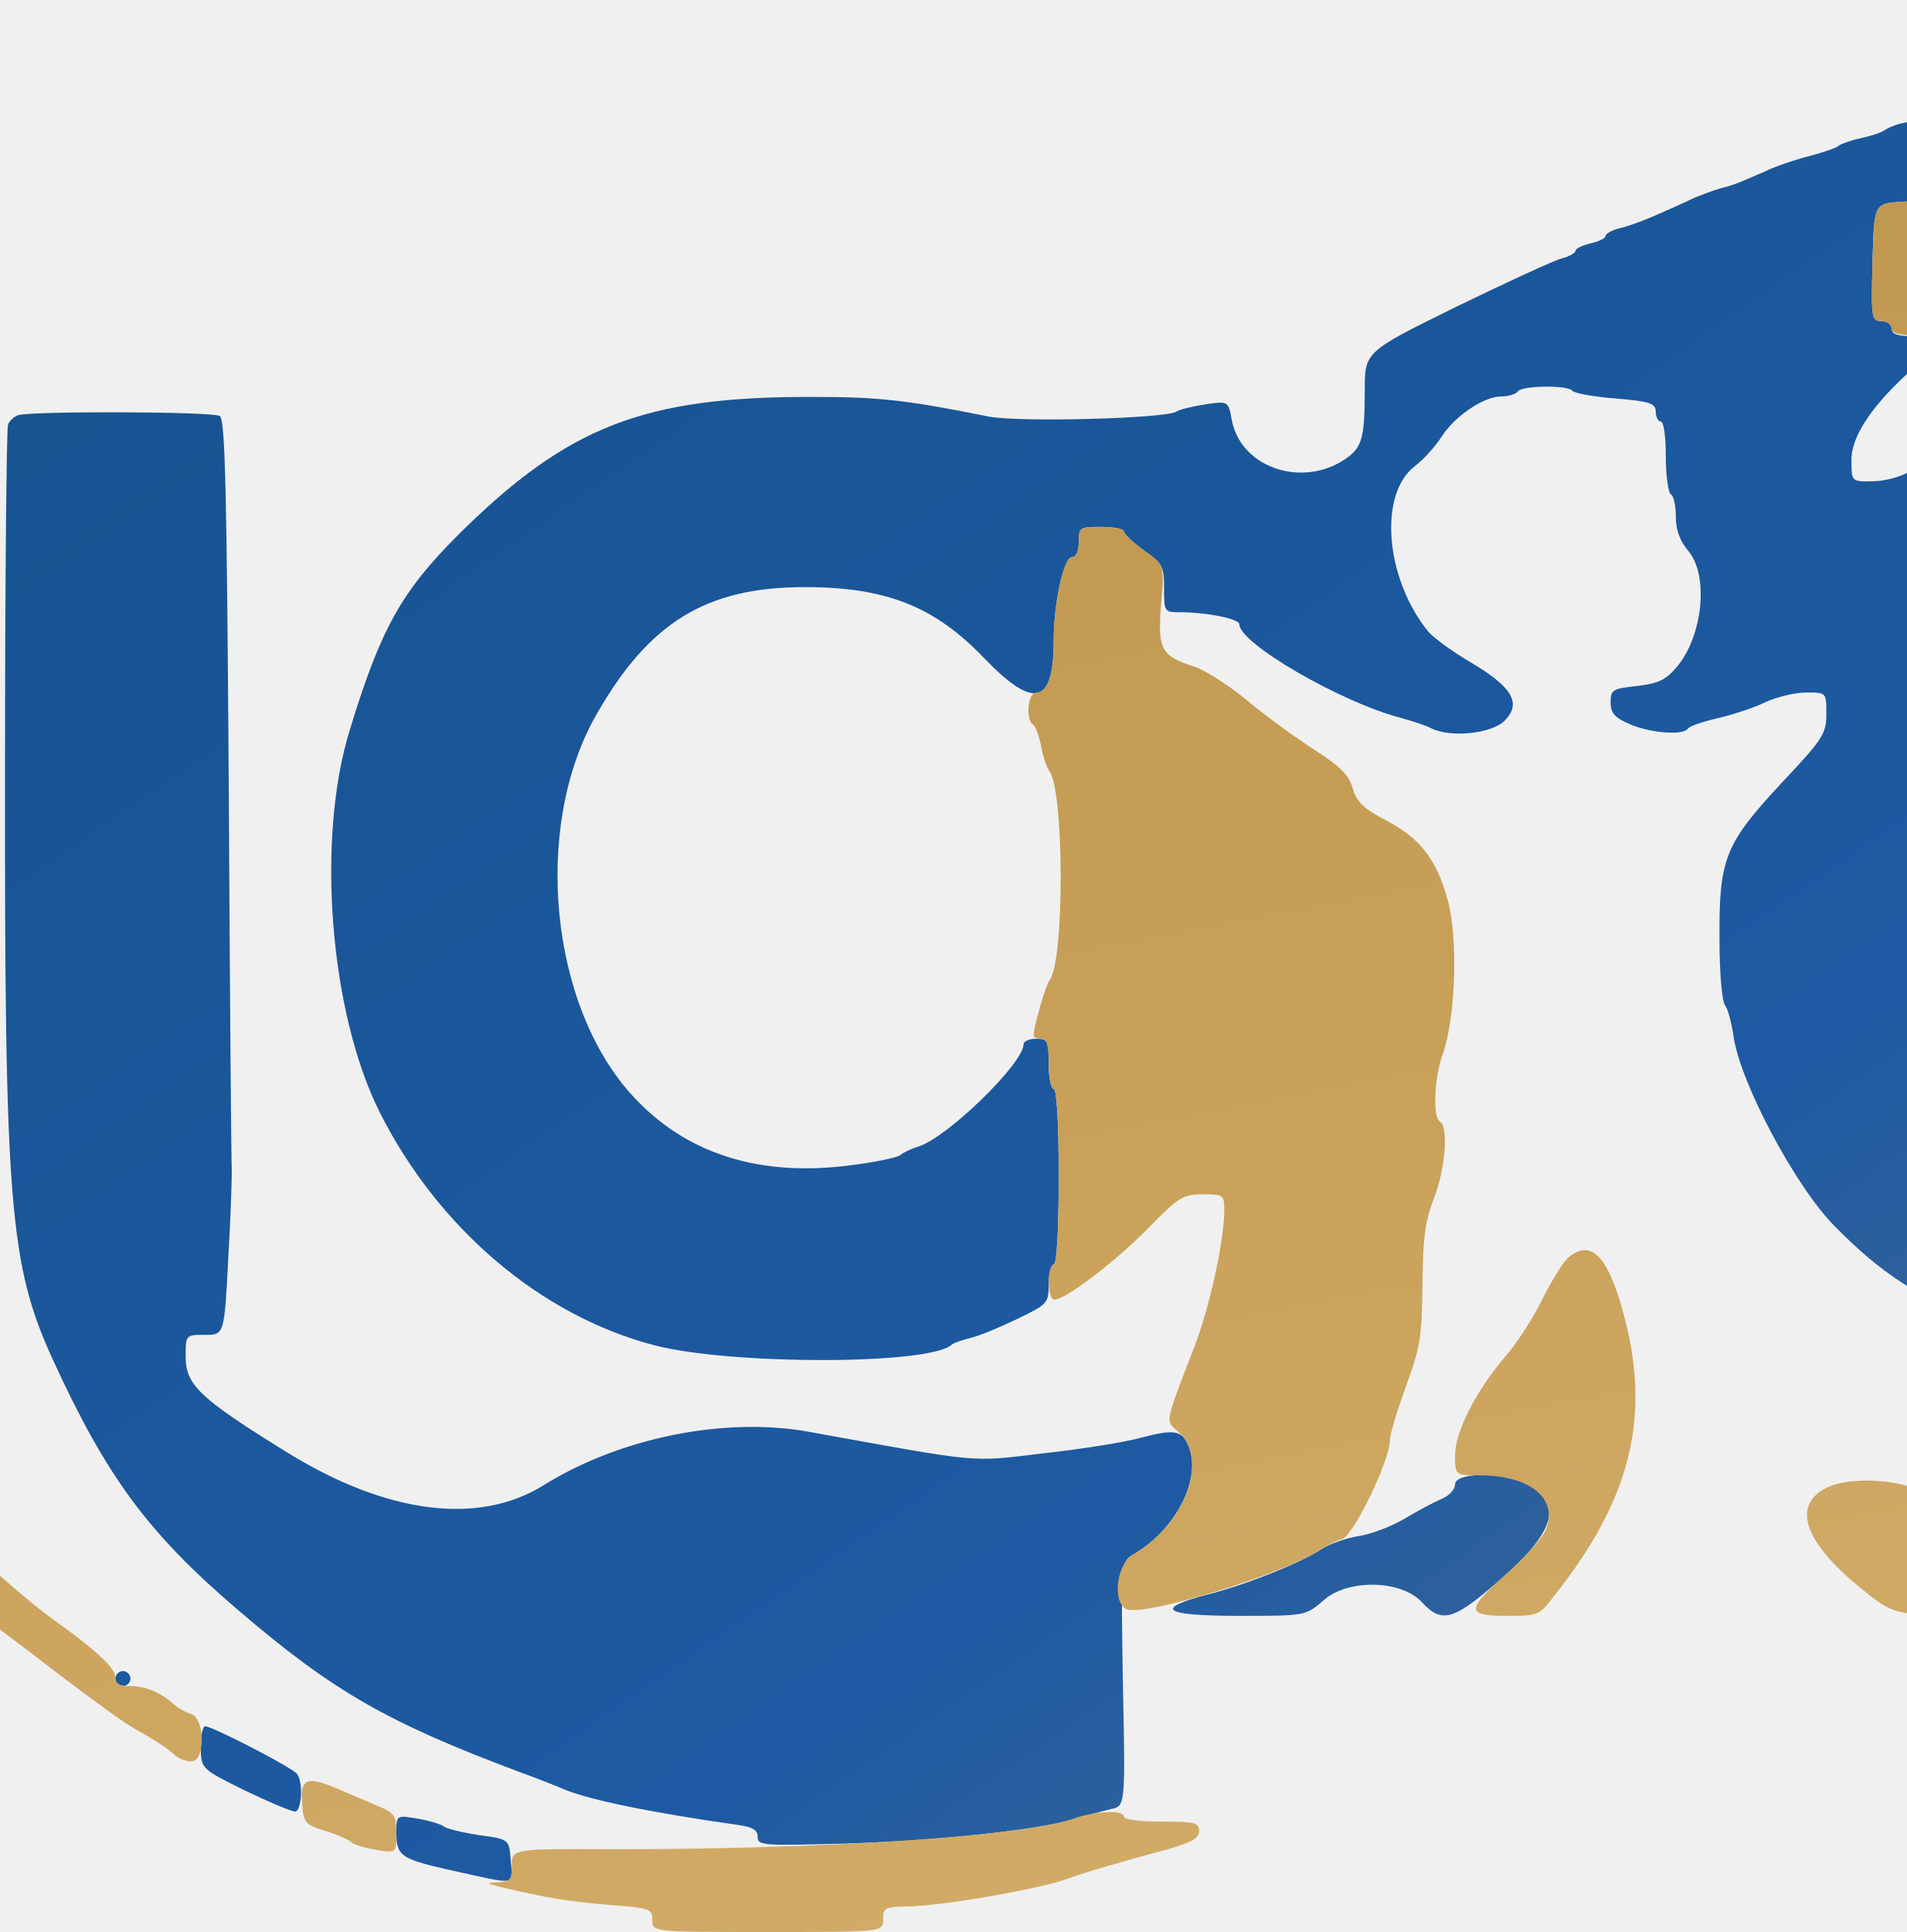
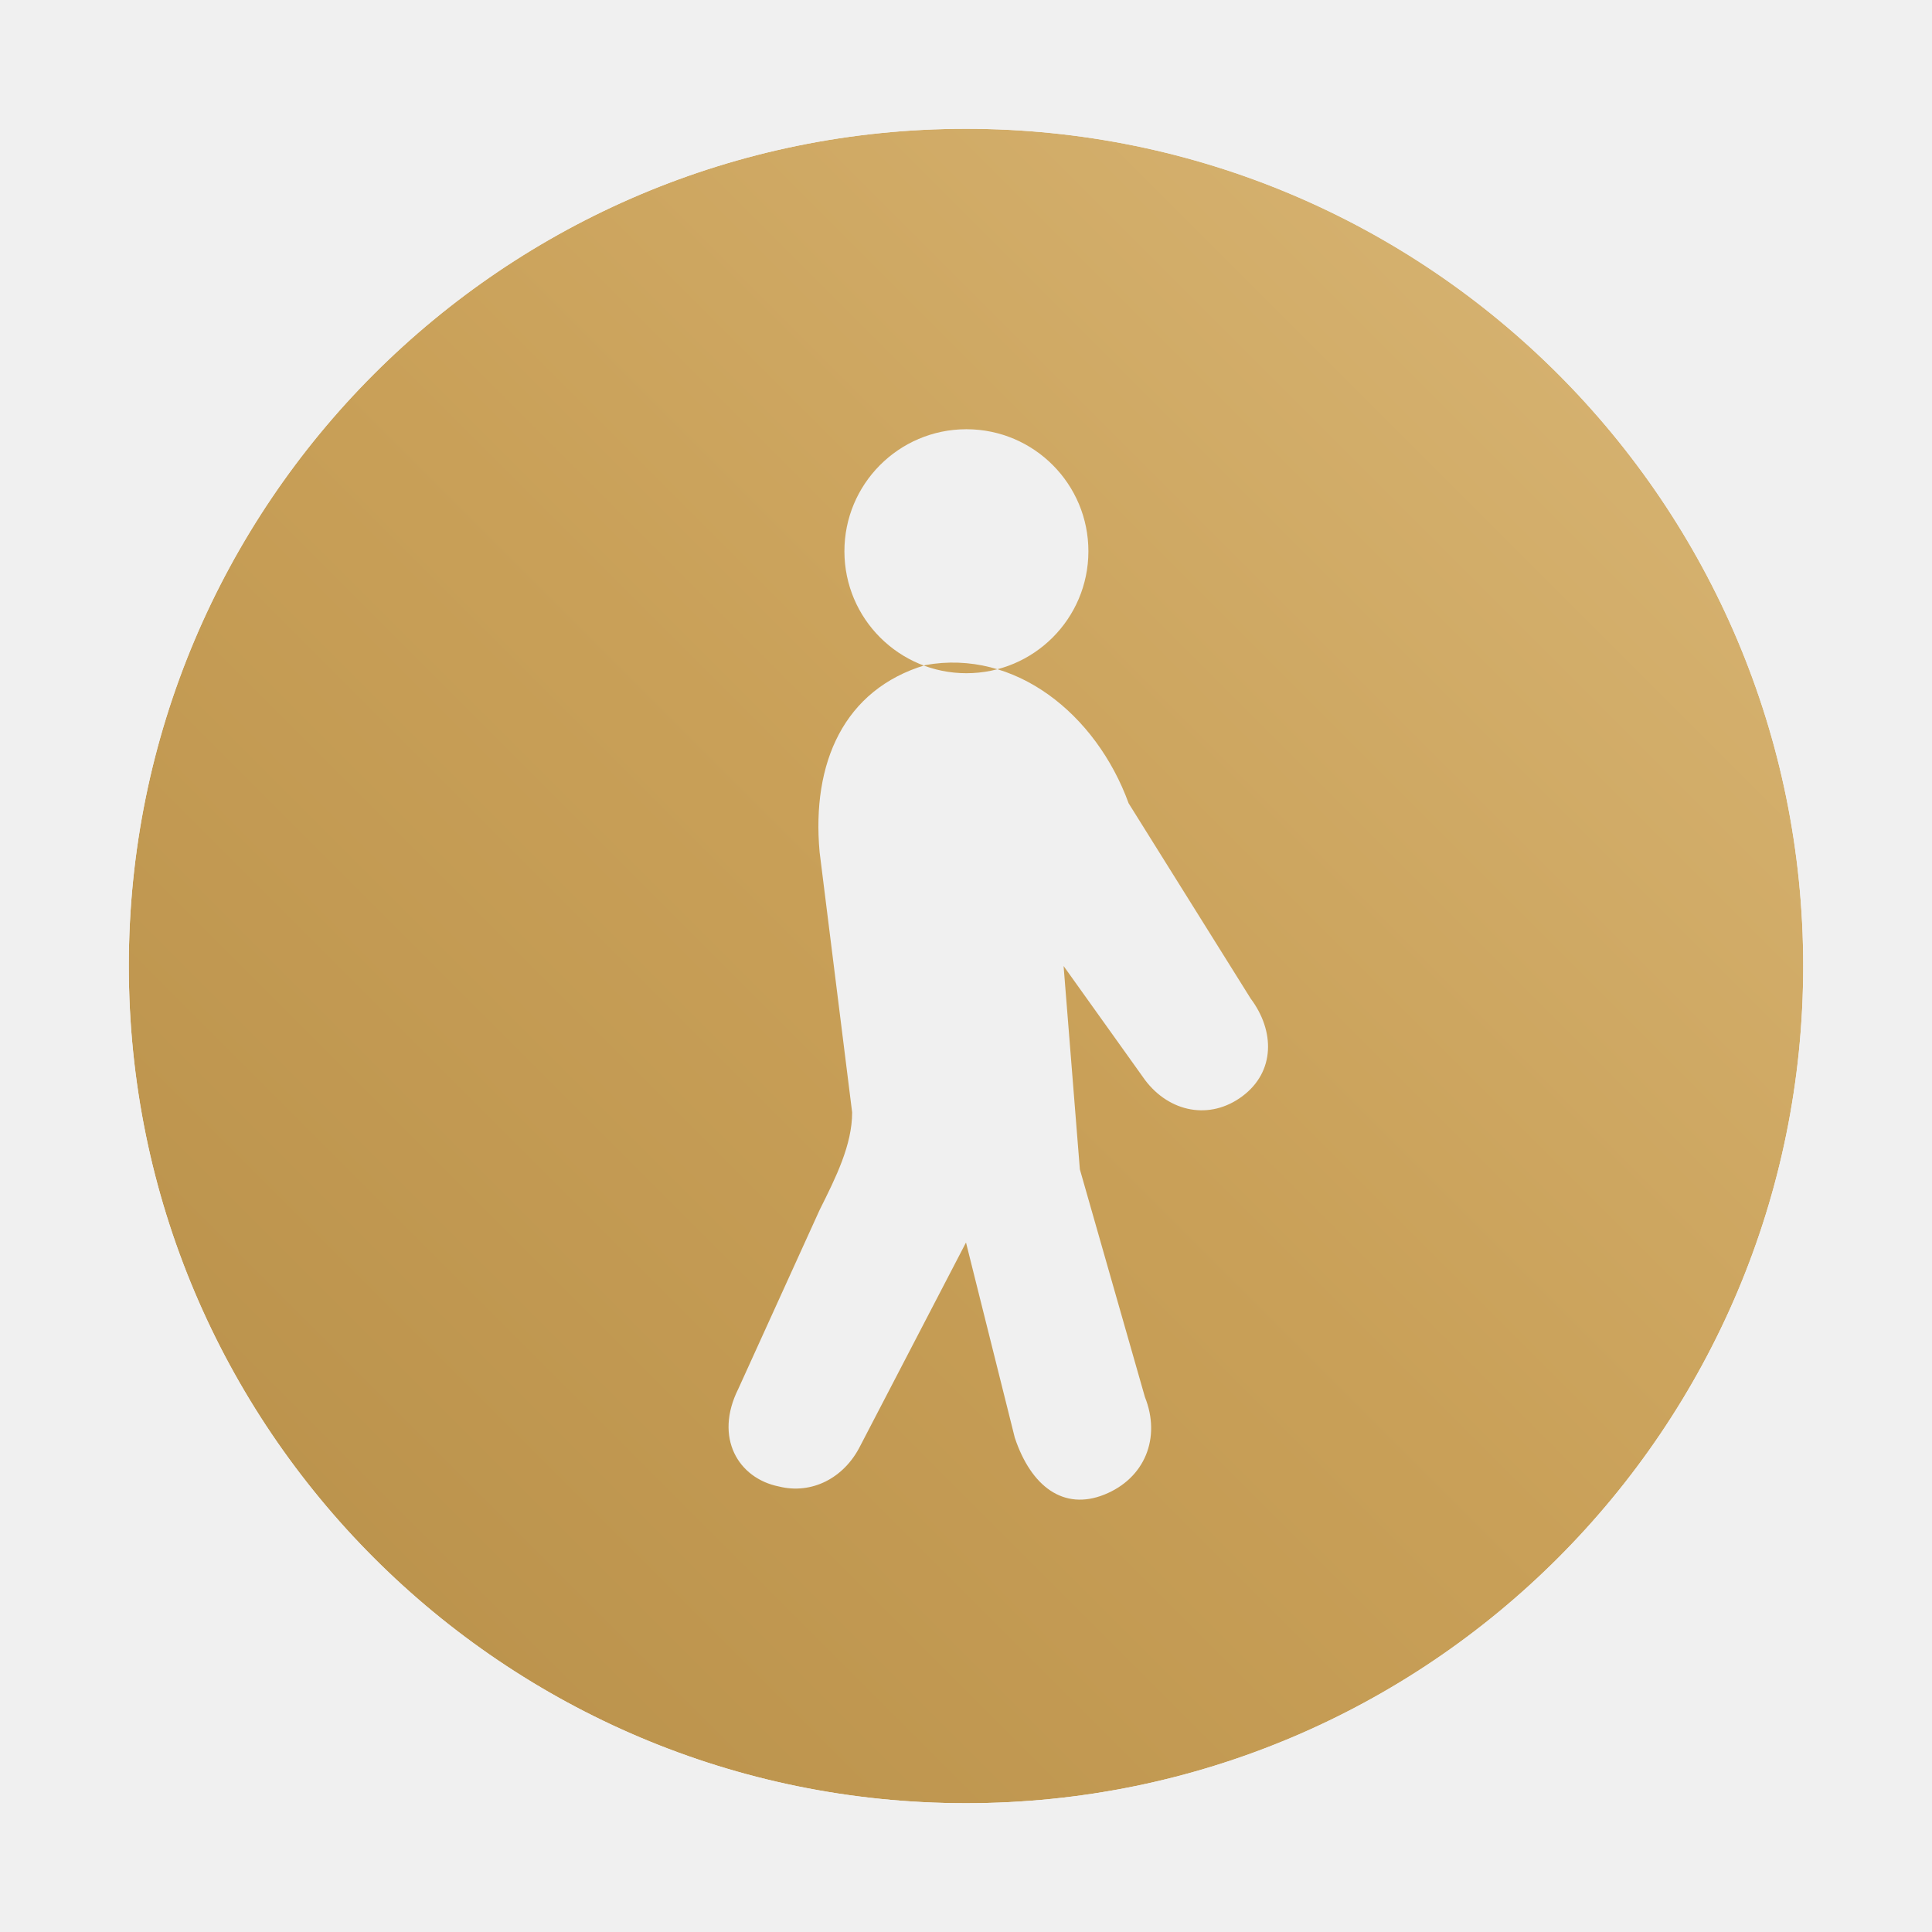
- <svg xmlns="http://www.w3.org/2000/svg" viewBox="615 0 380 385" role="img" aria-label="IOCO">
+ <svg xmlns="http://www.w3.org/2000/svg" viewBox="0 0 240 240" fill="none">
  <defs>
-     <linearGradient id="ioco-blue" x1="0" y1="1" x2="1" y2="0">
+     <linearGradient id="b" gradientUnits="userSpaceOnUse" x1="0" y1="240" x2="240" y2="0">
      <stop offset="0" stop-color="#17538F" />
      <stop offset="0.62" stop-color="#1D5AA3" />
      <stop offset="1" stop-color="#5E7488" />
    </linearGradient>
-     <linearGradient id="ioco-gold" x1="0" y1="1" x2="1" y2="0">
+     <linearGradient id="g" gradientUnits="userSpaceOnUse" x1="0" y1="240" x2="240" y2="0">
      <stop offset="0" stop-color="#B48C46" />
      <stop offset="0.5" stop-color="#C9A058" />
      <stop offset="1" stop-color="#DCBB7C" />
    </linearGradient>
+     <mask id="m">
+       <circle cx="120" cy="120" r="104" fill="#fff" />
+       <g transform="translate(69.48571 49.28) scale(1.010286)">
+         <path d="M50 4 a15 15 0 1 0 0.1 0 Z M45 33 C35 36 31 45 32 56 L36 88 C36 92 34 96 32 100 L22 122 C19 128 22 133 27 134 C31 135 35 133 37 129 L50 104 L56 128 C58 134 62 137 67 135 C72 133 74 128 72 123 L64 95 L62 70 L72 84 C75 88 80 89 84 86 C88 83 88 78 85 74 L70 50 C66 39 56 31 45 33 Z" fill="#000" fill-rule="evenodd" />
+       </g>
+     </mask>
  </defs>
-   <g transform="translate(0,385) scale(0.1,-0.1)" fill-rule="evenodd">
-     <path fill="url(#ioco-blue)" d="M9935 3603 c-11 -3 -24 -9 -30 -13 -5 -4 -26 -11 -45 -15 -19 -4 -39 -11 -45 -15 -5 -5 -30 -13 -55 -20 -25 -6 -61 -18 -80 -26 -19 -9 -44 -19 -55 -24 -11 -5 -31 -12 -45 -15 -14 -4 -38 -13 -55 -20 -16 -8 -50 -23 -75 -34 -25 -11 -58 -23 -73 -26 -15 -4 -27 -11 -27 -15 0 -5 -13 -11 -30 -15 -16 -4 -30 -10 -30 -15 0 -4 -12 -11 -27 -15 -14 -3 -109 -47 -210 -96 -183 -90 -183 -90 -183 -167 0 -101 -6 -117 -47 -142 -87 -51 -201 -8 -218 83 -7 38 -7 38 -54 31 -25 -4 -50 -10 -56 -14 -18 -14 -316 -22 -375 -10 -164 33 -218 39 -350 39 -336 1 -488 -58 -706 -274 -114 -114 -155 -187 -217 -390 -67 -217 -40 -561 59 -760 117 -233 322 -407 549 -466 151 -39 540 -39 590 0 5 5 24 11 40 15 17 4 58 21 93 38 60 29 62 31 62 69 0 22 5 39 10 39 6 0 10 65 10 175 0 110 -4 175 -10 175 -5 0 -10 23 -10 50 0 47 -2 50 -25 50 -14 0 -25 -5 -25 -11 0 -38 -152 -186 -210 -204 -14 -4 -30 -12 -36 -17 -7 -5 -50 -14 -98 -20 -181 -24 -328 22 -434 137 -166 179 -201 535 -75 758 105 186 220 257 416 257 163 0 259 -38 358 -141 99 -103 139 -94 139 33 0 77 20 168 37 168 8 0 13 12 13 30 0 29 2 30 45 30 25 0 45 -4 45 -9 0 -5 18 -22 40 -38 37 -26 40 -32 40 -75 0 -46 1 -48 29 -48 56 0 121 -13 121 -24 0 -38 202 -155 320 -186 25 -7 53 -16 62 -21 39 -20 123 -11 148 16 33 35 13 67 -72 117 -34 20 -71 47 -82 60 -86 107 -99 275 -25 330 17 13 39 38 51 56 26 42 85 82 120 82 15 0 30 5 33 10 8 12 102 13 109 1 3 -4 42 -12 86 -15 70 -6 80 -10 80 -27 0 -10 5 -19 10 -19 6 0 10 -30 10 -69 0 -39 5 -73 10 -76 6 -3 10 -24 10 -45 0 -26 8 -48 25 -68 41 -49 29 -169 -23 -231 -22 -26 -37 -33 -79 -38 -49 -5 -53 -8 -53 -32 0 -22 8 -31 38 -44 41 -18 107 -23 116 -9 3 5 30 14 60 21 30 7 73 21 95 32 22 10 58 19 81 19 40 0 40 0 40 -42 0 -40 -6 -50 -90 -139 -113 -122 -124 -150 -123 -312 0 -64 5 -123 11 -130 5 -6 13 -34 17 -62 13 -92 123 -299 201 -378 94 -95 156 -136 330 -213 170 -75 670 -71 816 7 10 5 23 9 28 9 6 0 45 16 86 36 60 30 74 41 74 60 0 12 -4 26 -10 29 -5 3 -10 14 -10 23 0 9 -6 29 -14 44 -8 15 -17 42 -21 60 -4 18 -13 47 -20 63 -7 17 -17 44 -22 60 -12 39 -37 42 -104 11 -30 -13 -68 -28 -84 -32 -17 -4 -34 -10 -40 -14 -53 -40 -370 -41 -460 -2 -237 104 -335 261 -335 537 0 263 90 447 260 530 30 15 63 31 72 36 40 21 108 33 188 33 87 0 237 -19 255 -34 6 -4 34 -13 63 -20 28 -6 52 -16 52 -20 0 -5 14 -11 30 -15 17 -4 30 -11 30 -16 0 -5 8 -9 18 -9 13 0 27 27 56 108 21 59 48 126 58 150 26 59 21 92 -17 112 -16 8 -32 18 -35 22 -3 3 -19 10 -35 14 -17 4 -35 10 -40 15 -6 4 -33 13 -60 20 -28 6 -55 16 -61 20 -21 17 -277 41 -364 34 -257 -19 -368 -51 -535 -155 -16 -10 -49 -19 -72 -19 -43 -1 -43 -1 -43 43 0 49 45 114 129 187 53 47 52 59 -4 59 -33 0 -45 4 -45 15 0 8 -9 15 -20 15 -20 0 -21 5 -18 118 3 117 3 117 61 120 57 3 57 3 57 82 0 87 -2 88 -65 73z M6188 3023 c-9 -2 -19 -11 -22 -19 -3 -8 -6 -317 -6 -687 -1 -870 9 -988 96 -1178 107 -233 190 -345 368 -497 189 -162 297 -224 561 -323 33 -12 74 -28 90 -35 51 -21 172 -46 348 -71 27 -4 37 -10 37 -23 0 -18 10 -18 168 -14 182 5 391 27 462 49 25 7 58 16 74 20 29 6 29 6 24 249 -4 244 -4 244 22 259 83 49 134 148 110 212 -13 35 -27 38 -96 20 -32 -9 -120 -23 -194 -31 -148 -18 -121 -20 -469 43 -167 30 -376 -12 -528 -107 -129 -80 -311 -57 -508 64 -178 110 -205 136 -205 193 0 43 0 43 39 43 38 0 38 0 46 153 5 83 7 161 7 172 -1 11 -4 353 -6 759 -4 595 -7 741 -18 747 -13 9 -369 10 -400 2z M9050 892 c0 -10 -12 -23 -27 -29 -16 -7 -48 -24 -73 -39 -25 -15 -66 -31 -92 -35 -25 -4 -59 -16 -74 -26 -43 -28 -148 -70 -225 -90 -112 -29 -92 -43 62 -43 131 0 131 0 167 31 48 43 155 41 196 -4 41 -44 64 -37 168 56 102 91 113 149 33 183 -51 21 -135 19 -135 -4z M6380 505 c0 -8 7 -15 15 -15 8 0 15 7 15 15 0 8 -7 15 -15 15 -8 0 -15 -7 -15 -15z M6550 368 c1 -43 1 -43 88 -86 48 -23 93 -42 100 -42 13 0 17 58 4 75 -8 12 -169 95 -183 95 -5 0 -9 -19 -9 -42z M6940 198 c0 -46 9 -52 100 -73 145 -32 132 -34 128 16 -3 44 -3 44 -63 52 -33 5 -65 13 -70 17 -6 5 -30 12 -53 16 -42 7 -42 7 -42 -28z" />
-     <path fill="url(#ioco-gold)" d="M10900 3825 c0 -14 -3 -25 -7 -25 -84 -6 -421 -57 -453 -69 -14 -6 -47 -13 -75 -17 -27 -4 -54 -10 -60 -14 -5 -4 -41 -13 -80 -20 -38 -7 -74 -16 -80 -20 -5 -4 -29 -11 -52 -15 -24 -4 -45 -11 -49 -16 -3 -5 -14 -9 -25 -9 -17 0 -19 -8 -19 -85 0 -84 0 -84 -57 -87 -58 -3 -58 -3 -61 -120 -3 -113 -2 -118 18 -118 12 0 20 -7 20 -16 0 -21 123 -13 149 9 40 33 253 150 307 167 20 7 48 18 62 26 15 8 33 14 40 14 7 0 20 4 30 10 16 9 71 25 197 56 97 25 262 55 370 67 100 12 100 12 103 81 2 57 0 72 -17 90 -12 13 -22 43 -26 79 -7 57 -7 57 -121 57 -114 0 -114 0 -114 -25z M11770 3556 c0 -15 21 -21 110 -31 226 -26 601 -135 720 -210 19 -12 69 -37 110 -55 41 -18 82 -38 90 -45 8 -7 40 -23 70 -36 30 -12 74 -35 97 -51 23 -15 44 -28 47 -28 8 0 140 -91 151 -104 6 -7 46 -39 90 -72 44 -32 116 -88 160 -123 81 -64 486 -452 683 -655 727 -746 1124 -1089 1492 -1288 36 -20 93 -52 127 -72 486 -286 1173 -440 1768 -397 271 20 646 93 825 160 14 6 100 37 192 70 91 33 201 78 245 99 209 104 330 166 365 188 21 13 49 24 63 24 24 0 25 3 25 60 0 36 -4 60 -11 60 -10 0 -95 -44 -234 -120 -170 -93 -460 -218 -660 -285 -119 -39 -179 -55 -435 -115 -217 -50 -737 -69 -975 -34 -353 51 -698 160 -1025 324 -388 194 -847 543 -1210 921 -163 169 -236 246 -335 353 -55 60 -134 145 -176 190 -42 44 -103 110 -136 146 -85 92 -439 441 -494 487 -26 21 -80 67 -120 103 -200 178 -468 358 -705 475 -150 75 -150 75 -532 75 -323 0 -382 -2 -382 -14z M1645 3436 c-534 -62 -1002 -214 -1472 -477 -68 -38 -134 -69 -148 -69 -24 0 -25 -3 -25 -55 0 -73 13 -72 155 6 128 70 386 197 499 245 169 73 473 167 661 205 422 84 925 96 1255 30 52 -11 133 -27 180 -36 250 -49 631 -202 909 -365 14 -8 53 -31 86 -49 93 -53 218 -140 409 -284 141 -106 532 -464 646 -591 41 -46 143 -156 226 -244 82 -87 172 -186 199 -218 27 -33 75 -86 106 -119 31 -33 87 -94 124 -135 156 -172 608 -617 671 -660 12 -8 76 -56 142 -107 66 -50 133 -99 149 -107 42 -24 66 -39 81 -53 7 -7 22 -13 33 -13 29 0 28 86 -1 95 -11 3 -26 12 -33 18 -25 24 -57 37 -87 37 -22 0 -30 5 -30 18 0 18 -40 55 -127 117 -165 119 -753 704 -852 848 -8 12 -72 83 -142 157 -69 74 -155 169 -190 210 -160 188 -482 502 -755 735 -524 449 -1184 763 -1776 846 -38 5 -101 14 -140 19 -159 23 -537 21 -753 -4z M11885 3050 c-81 -22 -238 -84 -275 -107 -82 -54 -252 -225 -287 -291 -76 -140 -91 -173 -99 -221 -4 -20 -10 -40 -14 -46 -38 -48 -37 -519 0 -570 4 -5 11 -28 15 -50 4 -22 16 -60 27 -84 19 -43 31 -63 106 -179 78 -123 288 -283 417 -320 195 -56 426 -72 551 -38 34 9 80 16 103 16 41 0 41 0 41 -42 0 -42 -3 -45 -66 -88 -212 -145 -288 -175 -434 -174 -105 1 -105 1 -180 45 -41 24 -106 52 -145 62 -38 10 -86 22 -105 28 -72 18 -214 30 -250 19 -180 -53 -545 -71 -693 -36 -94 23 -117 12 -117 -57 0 -108 121 -201 280 -214 70 -6 70 -6 70 -49 0 -41 -1 -43 -35 -50 -35 -6 -35 -6 -35 -195 0 -189 0 -189 28 -202 72 -32 606 -12 772 28 30 8 87 21 125 30 139 32 379 138 544 240 169 105 434 354 510 480 23 39 73 122 112 185 68 112 85 151 147 350 64 203 98 620 62 770 -28 117 -61 221 -107 330 -64 153 -306 350 -504 411 -138 42 -443 53 -564 19z m428 -409 c109 -43 244 -217 283 -366 30 -112 13 -328 -36 -456 -43 -112 -174 -236 -287 -272 -133 -43 -339 -13 -439 64 -56 43 -154 154 -154 174 0 5 -6 22 -14 37 -41 78 -56 369 -25 478 39 139 135 269 236 320 108 54 325 65 436 21z M8300 2770 c0 -18 -5 -30 -13 -30 -17 0 -37 -91 -37 -168 0 -68 -12 -102 -35 -102 -17 0 -21 -55 -6 -64 5 -3 12 -23 16 -43 4 -21 11 -43 16 -49 30 -37 31 -378 1 -417 -8 -10 -32 -94 -32 -111 0 -3 7 -6 15 -6 11 0 15 -12 15 -50 0 -27 5 -50 10 -50 6 0 10 -65 10 -175 0 -110 -4 -175 -10 -175 -5 0 -10 -16 -10 -35 0 -19 5 -35 11 -35 22 0 117 72 184 139 64 66 73 71 112 71 42 0 43 -1 43 -33 0 -60 -30 -195 -60 -272 -59 -152 -57 -146 -34 -166 65 -54 19 -184 -88 -247 -33 -19 -42 -97 -12 -109 37 -14 311 70 384 118 14 9 34 19 45 22 23 8 95 156 95 197 0 10 14 58 32 107 29 79 32 100 33 203 1 93 5 126 23 172 23 60 29 142 12 153 -15 9 -12 87 6 136 25 72 30 227 10 303 -23 84 -54 124 -123 161 -46 24 -59 37 -67 64 -7 26 -24 43 -75 76 -36 23 -97 67 -134 98 -37 31 -85 61 -105 68 -68 22 -75 33 -68 124 7 80 7 80 -34 108 -22 16 -40 33 -40 38 0 5 -20 9 -45 9 -43 0 -45 -1 -45 -30z M9278 1346 c-10 -7 -34 -45 -53 -83 -19 -39 -52 -90 -73 -114 -59 -68 -102 -152 -102 -199 0 -40 0 -40 50 -40 100 0 156 -47 131 -108 -7 -17 -41 -55 -77 -87 -83 -73 -83 -85 -1 -85 62 0 65 1 93 38 155 194 196 360 139 567 -31 112 -63 145 -107 111z M9788 884 c-66 -35 -42 -106 67 -196 70 -57 70 -57 230 -57 160 0 160 0 193 29 43 39 42 40 -36 75 -37 16 -105 52 -152 79 -47 27 -102 58 -122 68 -45 22 -141 24 -180 2z M6752 258 c3 -41 5 -44 48 -57 25 -8 47 -18 50 -22 3 -4 25 -11 48 -15 42 -7 42 -7 42 32 0 35 -4 41 -32 53 -18 8 -52 22 -75 32 -70 31 -85 27 -81 -23z M8290 226 c-94 -35 -495 -61 -907 -61 -213 1 -213 1 -213 -32 0 -29 -3 -33 -27 -34 -26 -1 -25 -2 7 -10 94 -22 133 -28 213 -35 83 -6 87 -8 87 -30 0 -24 0 -24 230 -24 230 0 230 0 230 25 0 23 4 25 48 26 66 0 272 36 322 56 17 7 104 33 198 58 48 14 62 22 62 36 0 17 -8 19 -75 19 -43 0 -75 4 -75 10 0 14 -58 11 -100 -4z" />
-   </g>
+   <circle cx="120" cy="120" r="104" fill="url(#g)" mask="url(#m)" />
</svg>
